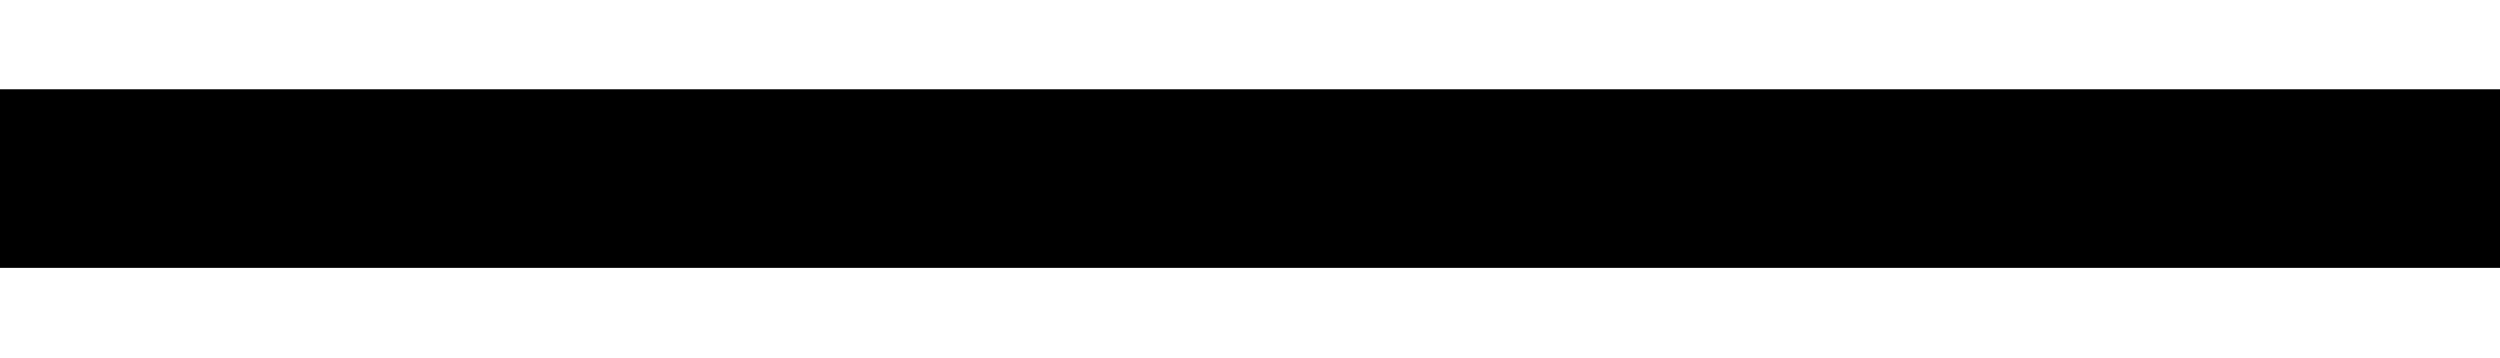
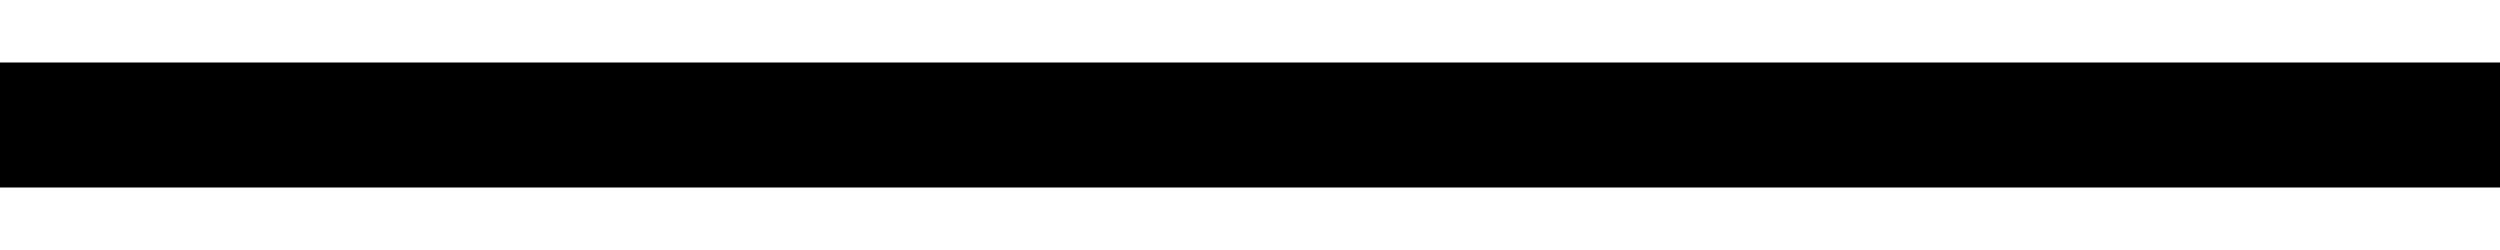
- <svg xmlns="http://www.w3.org/2000/svg" width="14" height="2" viewBox="0 0 14 2" fill="none">
-   <line y1="1" x2="14" y2="1" stroke="black" />
+ <svg xmlns="http://www.w3.org/2000/svg" width="20" height="2" viewBox="0 0 20 2" fill="none">
+   <line y1="1" x2="20" y2="1" stroke="currentColor" />
</svg>
